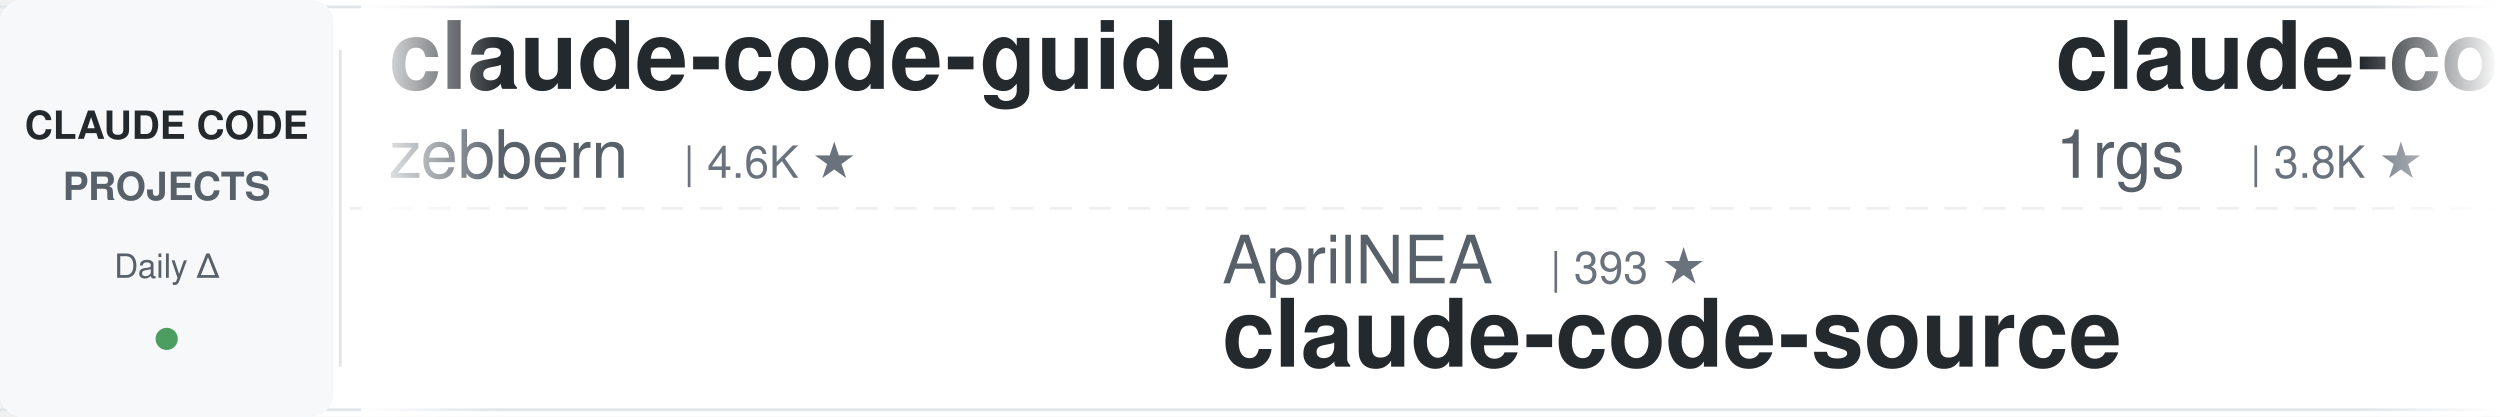
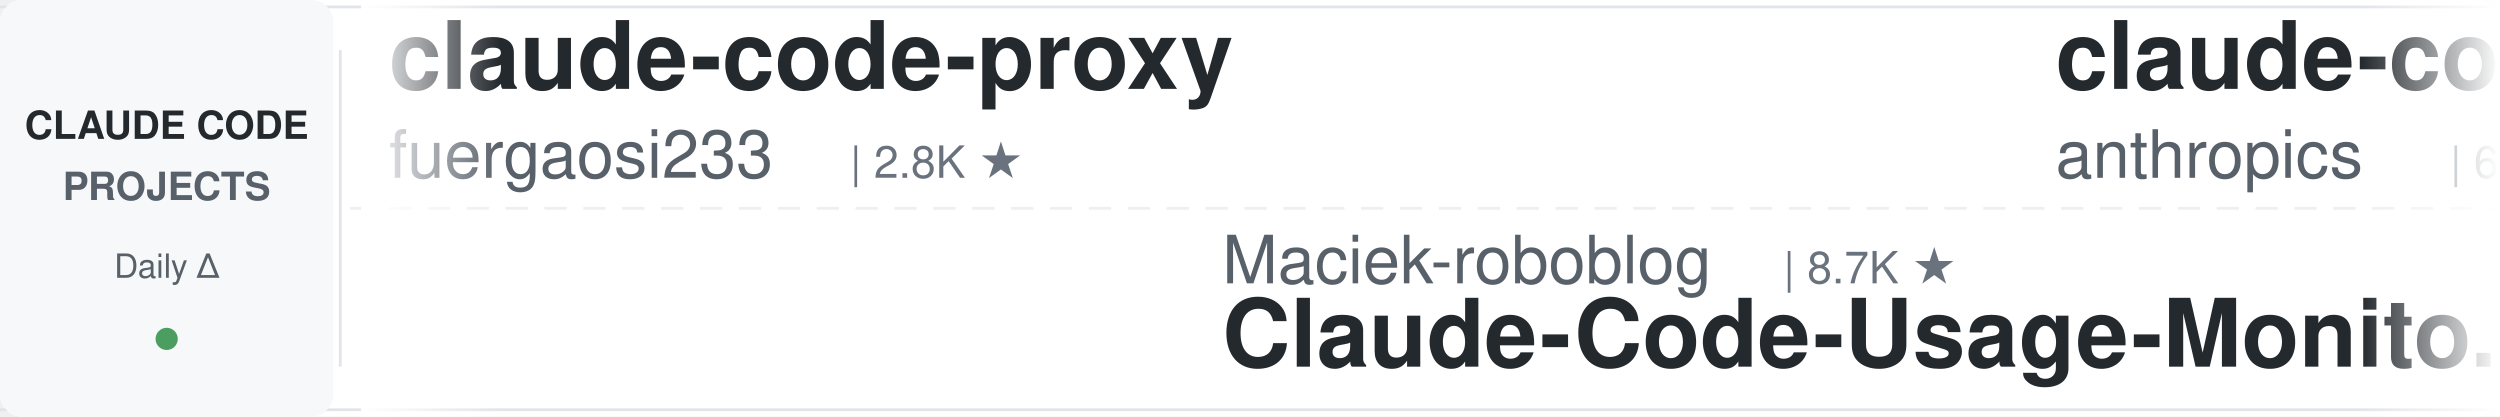
<svg xmlns="http://www.w3.org/2000/svg" width="900" height="150">
  <defs>
    <linearGradient id="leftFade" x1="0%" y1="0%" x2="100%" y2="0%">
      <stop offset="0%" style="stop-color:#ffffff;stop-opacity:1" />
      <stop offset="100%" style="stop-color:#ffffff;stop-opacity:0" />
    </linearGradient>
    <linearGradient id="rightFade" x1="0%" y1="0%" x2="100%" y2="0%">
      <stop offset="0%" style="stop-color:#ffffff;stop-opacity:0" />
      <stop offset="100%" style="stop-color:#ffffff;stop-opacity:1" />
    </linearGradient>
  </defs>
  <rect width="900" height="150" fill="#ffffff" rx="8" />
  <rect x="0" y="2" width="900" height="1" fill="#e1e4e8" />
  <rect x="0" y="147" width="900" height="1" fill="#e1e4e8" />
  <line x1="0" y1="75" x2="900" y2="75" stroke="#e1e4e8" stroke-width="1" stroke-dasharray="8 6" opacity="0.6" />
  <rect x="0" y="0" width="120" height="150" fill="#f6f8fa" rx="8" />
  <text x="60" y="50" font-family="-apple-system, BlinkMacSystemFont, 'Segoe UI', Helvetica, Arial, sans-serif" font-size="14" font-weight="600" fill="#24292e" text-anchor="middle">CLAUDE CODE</text>
  <text x="60" y="72" font-family="-apple-system, BlinkMacSystemFont, 'Segoe UI', Helvetica, Arial, sans-serif" font-size="14" font-weight="600" fill="#586069" text-anchor="middle">PROJECTS</text>
  <text x="60" y="100" font-family="-apple-system, BlinkMacSystemFont, 'Segoe UI', Helvetica, Arial, sans-serif" font-size="12" font-weight="500" fill="#586069" text-anchor="middle">Daily Δ</text>
  <circle cx="60" cy="122" r="4" fill="#22863a" opacity="0.8" />
  <rect x="122" y="18" width="1" height="114" fill="#e1e4e8" />
  <clipPath id="tickerClip">
    <rect x="130" y="0" width="770" height="150" />
  </clipPath>
  <g clip-path="url(#tickerClip)">
    <g id="tickerItems">
      <animateTransform attributeName="transform" attributeType="XML" type="translate" from="0 0" to="-3000 0" dur="54s" repeatCount="indefinite" />
      <g transform="translate(0, 0)">
-         <text x="140" y="32" font-family="-apple-system, BlinkMacSystemFont, 'Segoe UI', Helvetica, Arial, sans-serif" font-size="34" font-weight="600" fill="#24292e">claude-code-guide</text>
-         <text x="140" y="64" font-family="-apple-system, BlinkMacSystemFont, 'Segoe UI', Helvetica, Arial, sans-serif" font-size="24" font-weight="400" fill="#586069">zebbern</text>
-         <text x="246" y="64" font-family="-apple-system, BlinkMacSystemFont, 'Segoe UI', Helvetica, Arial, sans-serif" font-size="16" font-weight="500" fill="#6a737d">| 4.6K ★</text>
+         <text x="140" y="32" font-family="-apple-system, BlinkMacSystemFont, 'Segoe UI', Helvetica, Arial, sans-serif" font-size="34" font-weight="600" fill="#24292e">claude-code-proxy</text>
+         <text x="140" y="64" font-family="-apple-system, BlinkMacSystemFont, 'Segoe UI', Helvetica, Arial, sans-serif" font-size="24" font-weight="400" fill="#586069">fuergaosi233</text>
+         <text x="306" y="64" font-family="-apple-system, BlinkMacSystemFont, 'Segoe UI', Helvetica, Arial, sans-serif" font-size="16" font-weight="500" fill="#6a737d">| 2.8K ★</text>
      </g>
      <g transform="translate(300, 0)">
-         <text x="140" y="102" font-family="-apple-system, BlinkMacSystemFont, 'Segoe UI', Helvetica, Arial, sans-serif" font-size="24" font-weight="400" fill="#586069">AprilNEA</text>
-         <text x="258" y="102" font-family="-apple-system, BlinkMacSystemFont, 'Segoe UI', Helvetica, Arial, sans-serif" font-size="16" font-weight="500" fill="#6a737d">| 393 ★</text>
-         <text x="140" y="132" font-family="-apple-system, BlinkMacSystemFont, 'Segoe UI', Helvetica, Arial, sans-serif" font-size="34" font-weight="600" fill="#24292e">claude-code-source</text>
+         <text x="140" y="102" font-family="-apple-system, BlinkMacSystemFont, 'Segoe UI', Helvetica, Arial, sans-serif" font-size="24" font-weight="400" fill="#586069">Maciek-roboblog</text>
+         <text x="342" y="102" font-family="-apple-system, BlinkMacSystemFont, 'Segoe UI', Helvetica, Arial, sans-serif" font-size="16" font-weight="500" fill="#6a737d">| 8.7K ★</text>
+         <text x="140" y="132" font-family="-apple-system, BlinkMacSystemFont, 'Segoe UI', Helvetica, Arial, sans-serif" font-size="34" font-weight="600" fill="#24292e">Claude-Code-Usage-Monito...</text>
      </g>
      <g transform="translate(600, 0)">
-         <text x="140" y="32" font-family="-apple-system, BlinkMacSystemFont, 'Segoe UI', Helvetica, Arial, sans-serif" font-size="34" font-weight="600" fill="#24292e">claude-code-proxy</text>
-         <text x="140" y="64" font-family="-apple-system, BlinkMacSystemFont, 'Segoe UI', Helvetica, Arial, sans-serif" font-size="24" font-weight="400" fill="#586069">1rgs</text>
-         <text x="210" y="64" font-family="-apple-system, BlinkMacSystemFont, 'Segoe UI', Helvetica, Arial, sans-serif" font-size="16" font-weight="500" fill="#6a737d">| 3.8K ★</text>
+         <text x="140" y="32" font-family="-apple-system, BlinkMacSystemFont, 'Segoe UI', Helvetica, Arial, sans-serif" font-size="34" font-weight="600" fill="#24292e">claude-code-security-rev...</text>
+         <text x="140" y="64" font-family="-apple-system, BlinkMacSystemFont, 'Segoe UI', Helvetica, Arial, sans-serif" font-size="24" font-weight="400" fill="#586069">anthropics</text>
+         <text x="282" y="64" font-family="-apple-system, BlinkMacSystemFont, 'Segoe UI', Helvetica, Arial, sans-serif" font-size="16" font-weight="500" fill="#6a737d">| 6.3K ★</text>
      </g>
      <g transform="translate(900, 0)">
-         <text x="140" y="102" font-family="-apple-system, BlinkMacSystemFont, 'Segoe UI', Helvetica, Arial, sans-serif" font-size="24" font-weight="400" fill="#586069">FlorianBruniaux</text>
-         <text x="342" y="102" font-family="-apple-system, BlinkMacSystemFont, 'Segoe UI', Helvetica, Arial, sans-serif" font-size="16" font-weight="500" fill="#6a737d">| 6.1K ★</text>
-         <text x="140" y="132" font-family="-apple-system, BlinkMacSystemFont, 'Segoe UI', Helvetica, Arial, sans-serif" font-size="34" font-weight="600" fill="#24292e">claude-code-ultimate-gui...</text>
+         <text x="140" y="102" font-family="-apple-system, BlinkMacSystemFont, 'Segoe UI', Helvetica, Arial, sans-serif" font-size="24" font-weight="400" fill="#586069">daymade</text>
+         <text x="246" y="102" font-family="-apple-system, BlinkMacSystemFont, 'Segoe UI', Helvetica, Arial, sans-serif" font-size="16" font-weight="500" fill="#6a737d">| 1.4K ★</text>
+         <text x="140" y="132" font-family="-apple-system, BlinkMacSystemFont, 'Segoe UI', Helvetica, Arial, sans-serif" font-size="34" font-weight="600" fill="#24292e">claude-code-skills</text>
      </g>
      <g transform="translate(1200, 0)">
-         <text x="140" y="32" font-family="-apple-system, BlinkMacSystemFont, 'Segoe UI', Helvetica, Arial, sans-serif" font-size="34" font-weight="600" fill="#24292e">ralph-claude-code</text>
-         <text x="140" y="64" font-family="-apple-system, BlinkMacSystemFont, 'Segoe UI', Helvetica, Arial, sans-serif" font-size="24" font-weight="400" fill="#586069">frankbria</text>
-         <text x="270" y="64" font-family="-apple-system, BlinkMacSystemFont, 'Segoe UI', Helvetica, Arial, sans-serif" font-size="16" font-weight="500" fill="#6a737d">| 9.7K ★</text>
+         <text x="140" y="32" font-family="-apple-system, BlinkMacSystemFont, 'Segoe UI', Helvetica, Arial, sans-serif" font-size="34" font-weight="600" fill="#24292e">claude-code-harness</text>
+         <text x="140" y="64" font-family="-apple-system, BlinkMacSystemFont, 'Segoe UI', Helvetica, Arial, sans-serif" font-size="24" font-weight="400" fill="#586069">Chachamaru127</text>
+         <text x="318" y="64" font-family="-apple-system, BlinkMacSystemFont, 'Segoe UI', Helvetica, Arial, sans-serif" font-size="16" font-weight="500" fill="#6a737d">| 3.1K ★</text>
      </g>
      <g transform="translate(1500, 0)">
-         <text x="140" y="102" font-family="-apple-system, BlinkMacSystemFont, 'Segoe UI', Helvetica, Arial, sans-serif" font-size="24" font-weight="400" fill="#586069">huangjia2019</text>
-         <text x="306" y="102" font-family="-apple-system, BlinkMacSystemFont, 'Segoe UI', Helvetica, Arial, sans-serif" font-size="16" font-weight="500" fill="#6a737d">| 1.1K ★</text>
-         <text x="140" y="132" font-family="-apple-system, BlinkMacSystemFont, 'Segoe UI', Helvetica, Arial, sans-serif" font-size="34" font-weight="600" fill="#24292e">claude-code-engineering</text>
-       </g>
-       <g transform="translate(1800, 0)">
-         <text x="140" y="32" font-family="-apple-system, BlinkMacSystemFont, 'Segoe UI', Helvetica, Arial, sans-serif" font-size="34" font-weight="600" fill="#24292e">pi-vs-claude-code</text>
-         <text x="140" y="64" font-family="-apple-system, BlinkMacSystemFont, 'Segoe UI', Helvetica, Arial, sans-serif" font-size="24" font-weight="400" fill="#586069">disler</text>
-         <text x="234" y="64" font-family="-apple-system, BlinkMacSystemFont, 'Segoe UI', Helvetica, Arial, sans-serif" font-size="16" font-weight="500" fill="#6a737d">| 1.7K ★</text>
-       </g>
-       <g transform="translate(2100, 0)">
        <text x="140" y="102" font-family="-apple-system, BlinkMacSystemFont, 'Segoe UI', Helvetica, Arial, sans-serif" font-size="24" font-weight="400" fill="#586069">digitalsamba</text>
        <text x="306" y="102" font-family="-apple-system, BlinkMacSystemFont, 'Segoe UI', Helvetica, Arial, sans-serif" font-size="16" font-weight="500" fill="#6a737d">| 2.2K ★</text>
        <text x="140" y="132" font-family="-apple-system, BlinkMacSystemFont, 'Segoe UI', Helvetica, Arial, sans-serif" font-size="34" font-weight="600" fill="#24292e">claude-code-video-toolki...</text>
      </g>
+       <g transform="translate(1800, 0)">
+         <text x="140" y="32" font-family="-apple-system, BlinkMacSystemFont, 'Segoe UI', Helvetica, Arial, sans-serif" font-size="34" font-weight="600" fill="#24292e">ClaudeCodeAgents</text>
+         <text x="140" y="64" font-family="-apple-system, BlinkMacSystemFont, 'Segoe UI', Helvetica, Arial, sans-serif" font-size="24" font-weight="400" fill="#586069">darcyegb</text>
+         <text x="258" y="64" font-family="-apple-system, BlinkMacSystemFont, 'Segoe UI', Helvetica, Arial, sans-serif" font-size="16" font-weight="500" fill="#6a737d">| 771 ★</text>
+       </g>
+       <g transform="translate(2100, 0)">
+         <text x="140" y="102" font-family="-apple-system, BlinkMacSystemFont, 'Segoe UI', Helvetica, Arial, sans-serif" font-size="24" font-weight="400" fill="#586069">oboard</text>
+         <text x="234" y="102" font-family="-apple-system, BlinkMacSystemFont, 'Segoe UI', Helvetica, Arial, sans-serif" font-size="16" font-weight="500" fill="#6a737d">| 3.3K ★</text>
+         <text x="140" y="132" font-family="-apple-system, BlinkMacSystemFont, 'Segoe UI', Helvetica, Arial, sans-serif" font-size="34" font-weight="600" fill="#24292e">claude-code-rev</text>
+       </g>
      <g transform="translate(2400, 0)">
-         <text x="140" y="32" font-family="-apple-system, BlinkMacSystemFont, 'Segoe UI', Helvetica, Arial, sans-serif" font-size="34" font-weight="600" fill="#24292e">awesome-claude-code-plug...</text>
-         <text x="140" y="64" font-family="-apple-system, BlinkMacSystemFont, 'Segoe UI', Helvetica, Arial, sans-serif" font-size="24" font-weight="400" fill="#586069">ccplugins</text>
-         <text x="270" y="64" font-family="-apple-system, BlinkMacSystemFont, 'Segoe UI', Helvetica, Arial, sans-serif" font-size="16" font-weight="500" fill="#6a737d">| 966 ★</text>
+         <text x="140" y="32" font-family="-apple-system, BlinkMacSystemFont, 'Segoe UI', Helvetica, Arial, sans-serif" font-size="34" font-weight="600" fill="#24292e">skills</text>
+         <text x="140" y="64" font-family="-apple-system, BlinkMacSystemFont, 'Segoe UI', Helvetica, Arial, sans-serif" font-size="24" font-weight="400" fill="#586069">anthropics</text>
+         <text x="282" y="64" font-family="-apple-system, BlinkMacSystemFont, 'Segoe UI', Helvetica, Arial, sans-serif" font-size="16" font-weight="500" fill="#6a737d">| 179.7K ★</text>
      </g>
      <g transform="translate(2700, 0)">
-         <text x="140" y="102" font-family="-apple-system, BlinkMacSystemFont, 'Segoe UI', Helvetica, Arial, sans-serif" font-size="24" font-weight="400" fill="#586069">AICoderTudou</text>
-         <text x="306" y="102" font-family="-apple-system, BlinkMacSystemFont, 'Segoe UI', Helvetica, Arial, sans-serif" font-size="16" font-weight="500" fill="#6a737d">| 494 ★</text>
-         <text x="140" y="132" font-family="-apple-system, BlinkMacSystemFont, 'Segoe UI', Helvetica, Arial, sans-serif" font-size="34" font-weight="600" fill="#24292e">claude-code-tudou</text>
+         <text x="140" y="102" font-family="-apple-system, BlinkMacSystemFont, 'Segoe UI', Helvetica, Arial, sans-serif" font-size="24" font-weight="400" fill="#586069">OneRedOak</text>
+         <text x="270" y="102" font-family="-apple-system, BlinkMacSystemFont, 'Segoe UI', Helvetica, Arial, sans-serif" font-size="16" font-weight="500" fill="#6a737d">| 3.9K ★</text>
+         <text x="140" y="132" font-family="-apple-system, BlinkMacSystemFont, 'Segoe UI', Helvetica, Arial, sans-serif" font-size="34" font-weight="600" fill="#24292e">claude-code-workflows</text>
      </g>
      <g transform="translate(3000, 0)">
-         <text x="140" y="32" font-family="-apple-system, BlinkMacSystemFont, 'Segoe UI', Helvetica, Arial, sans-serif" font-size="34" font-weight="600" fill="#24292e">claude-code-guide</text>
-         <text x="140" y="64" font-family="-apple-system, BlinkMacSystemFont, 'Segoe UI', Helvetica, Arial, sans-serif" font-size="24" font-weight="400" fill="#586069">zebbern</text>
-         <text x="246" y="64" font-family="-apple-system, BlinkMacSystemFont, 'Segoe UI', Helvetica, Arial, sans-serif" font-size="16" font-weight="500" fill="#6a737d">| 4.6K ★</text>
+         <text x="140" y="32" font-family="-apple-system, BlinkMacSystemFont, 'Segoe UI', Helvetica, Arial, sans-serif" font-size="34" font-weight="600" fill="#24292e">claude-code-proxy</text>
+         <text x="140" y="64" font-family="-apple-system, BlinkMacSystemFont, 'Segoe UI', Helvetica, Arial, sans-serif" font-size="24" font-weight="400" fill="#586069">fuergaosi233</text>
+         <text x="306" y="64" font-family="-apple-system, BlinkMacSystemFont, 'Segoe UI', Helvetica, Arial, sans-serif" font-size="16" font-weight="500" fill="#6a737d">| 2.8K ★</text>
      </g>
      <g transform="translate(3300, 0)">
-         <text x="140" y="102" font-family="-apple-system, BlinkMacSystemFont, 'Segoe UI', Helvetica, Arial, sans-serif" font-size="24" font-weight="400" fill="#586069">AprilNEA</text>
-         <text x="258" y="102" font-family="-apple-system, BlinkMacSystemFont, 'Segoe UI', Helvetica, Arial, sans-serif" font-size="16" font-weight="500" fill="#6a737d">| 393 ★</text>
-         <text x="140" y="132" font-family="-apple-system, BlinkMacSystemFont, 'Segoe UI', Helvetica, Arial, sans-serif" font-size="34" font-weight="600" fill="#24292e">claude-code-source</text>
+         <text x="140" y="102" font-family="-apple-system, BlinkMacSystemFont, 'Segoe UI', Helvetica, Arial, sans-serif" font-size="24" font-weight="400" fill="#586069">Maciek-roboblog</text>
+         <text x="342" y="102" font-family="-apple-system, BlinkMacSystemFont, 'Segoe UI', Helvetica, Arial, sans-serif" font-size="16" font-weight="500" fill="#6a737d">| 8.7K ★</text>
+         <text x="140" y="132" font-family="-apple-system, BlinkMacSystemFont, 'Segoe UI', Helvetica, Arial, sans-serif" font-size="34" font-weight="600" fill="#24292e">Claude-Code-Usage-Monito...</text>
      </g>
      <g transform="translate(3600, 0)">
-         <text x="140" y="32" font-family="-apple-system, BlinkMacSystemFont, 'Segoe UI', Helvetica, Arial, sans-serif" font-size="34" font-weight="600" fill="#24292e">claude-code-proxy</text>
-         <text x="140" y="64" font-family="-apple-system, BlinkMacSystemFont, 'Segoe UI', Helvetica, Arial, sans-serif" font-size="24" font-weight="400" fill="#586069">1rgs</text>
-         <text x="210" y="64" font-family="-apple-system, BlinkMacSystemFont, 'Segoe UI', Helvetica, Arial, sans-serif" font-size="16" font-weight="500" fill="#6a737d">| 3.8K ★</text>
+         <text x="140" y="32" font-family="-apple-system, BlinkMacSystemFont, 'Segoe UI', Helvetica, Arial, sans-serif" font-size="34" font-weight="600" fill="#24292e">claude-code-security-rev...</text>
+         <text x="140" y="64" font-family="-apple-system, BlinkMacSystemFont, 'Segoe UI', Helvetica, Arial, sans-serif" font-size="24" font-weight="400" fill="#586069">anthropics</text>
+         <text x="282" y="64" font-family="-apple-system, BlinkMacSystemFont, 'Segoe UI', Helvetica, Arial, sans-serif" font-size="16" font-weight="500" fill="#6a737d">| 6.3K ★</text>
      </g>
      <g transform="translate(3900, 0)">
-         <text x="140" y="102" font-family="-apple-system, BlinkMacSystemFont, 'Segoe UI', Helvetica, Arial, sans-serif" font-size="24" font-weight="400" fill="#586069">FlorianBruniaux</text>
-         <text x="342" y="102" font-family="-apple-system, BlinkMacSystemFont, 'Segoe UI', Helvetica, Arial, sans-serif" font-size="16" font-weight="500" fill="#6a737d">| 6.1K ★</text>
-         <text x="140" y="132" font-family="-apple-system, BlinkMacSystemFont, 'Segoe UI', Helvetica, Arial, sans-serif" font-size="34" font-weight="600" fill="#24292e">claude-code-ultimate-gui...</text>
+         <text x="140" y="102" font-family="-apple-system, BlinkMacSystemFont, 'Segoe UI', Helvetica, Arial, sans-serif" font-size="24" font-weight="400" fill="#586069">daymade</text>
+         <text x="246" y="102" font-family="-apple-system, BlinkMacSystemFont, 'Segoe UI', Helvetica, Arial, sans-serif" font-size="16" font-weight="500" fill="#6a737d">| 1.4K ★</text>
+         <text x="140" y="132" font-family="-apple-system, BlinkMacSystemFont, 'Segoe UI', Helvetica, Arial, sans-serif" font-size="34" font-weight="600" fill="#24292e">claude-code-skills</text>
      </g>
    </g>
  </g>
  <rect x="130" y="0" width="50" height="150" fill="url(#leftFade)" />
  <rect x="850" y="0" width="50" height="150" fill="url(#rightFade)" />
</svg>
